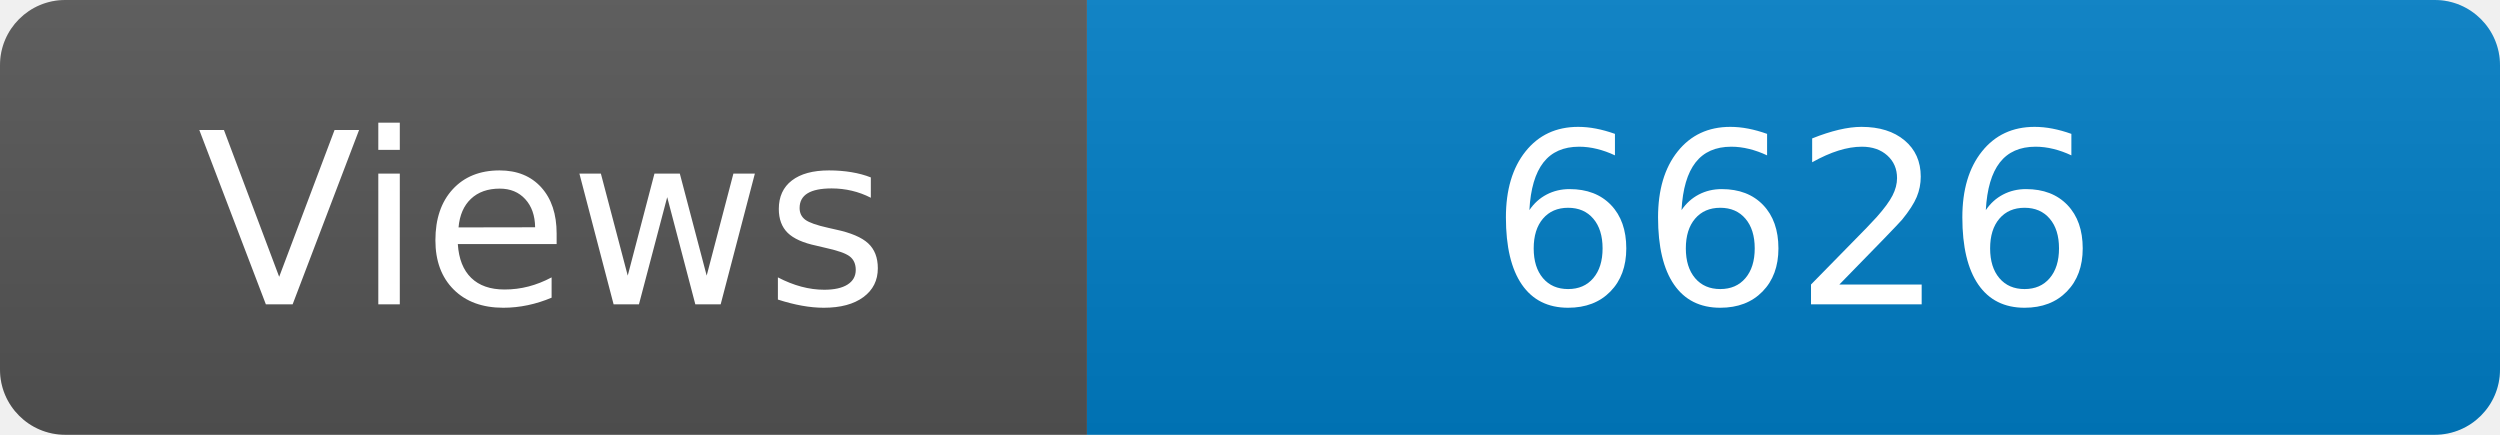
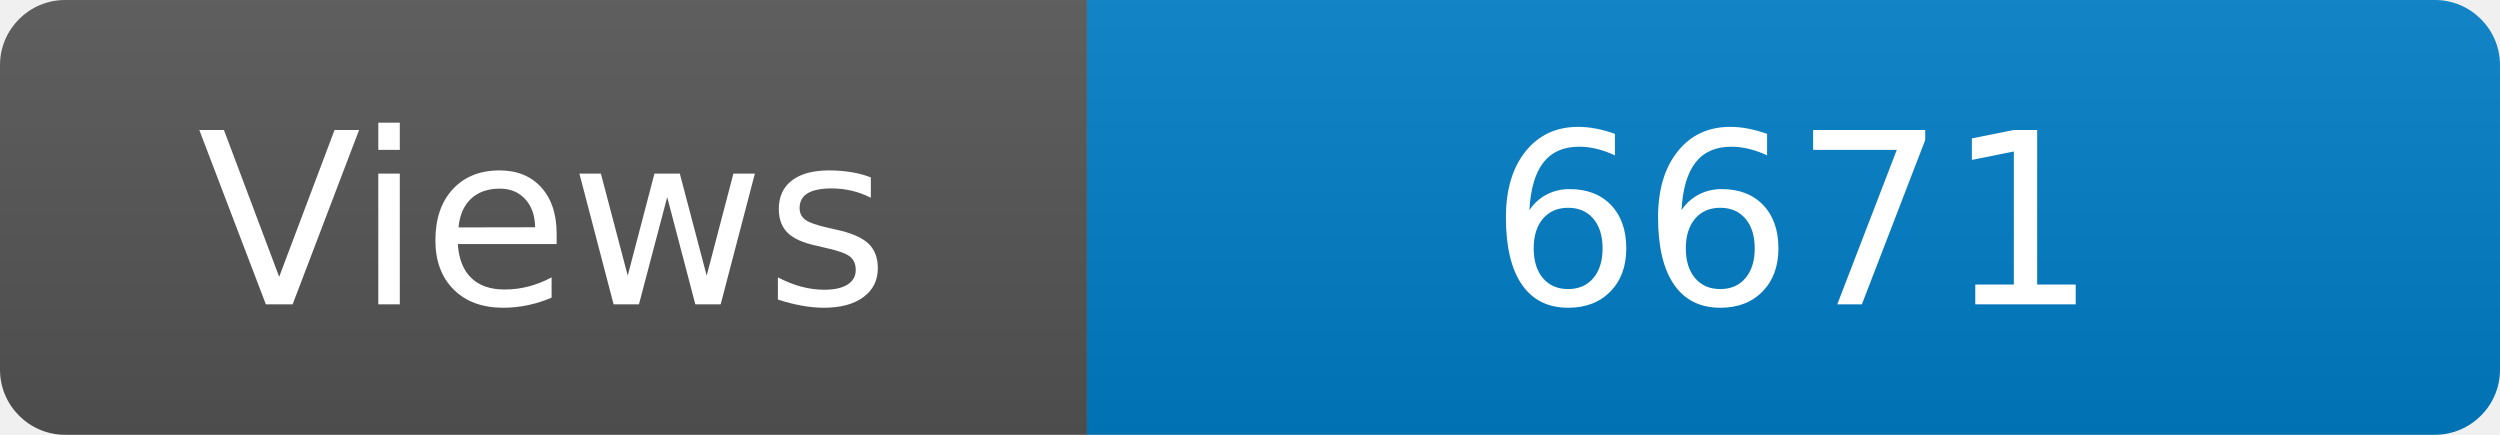
<svg xmlns="http://www.w3.org/2000/svg" width="115" height="20" role="img" aria-label="Maintained?: yes">
  <linearGradient id="s" x2="0" y2="100%">
    <stop offset="0" stop-color="#bbb" stop-opacity=".1" />
    <stop offset="1" stop-opacity=".1" />
  </linearGradient>
  <clipPath id="r">
    <rect width="115" height="20" rx="3" fill="#fff" />
  </clipPath>
  <g clip-path="url(#r)">
    <rect width="50" height="20" fill="#555" />
    <rect x="50" width="160" height="20" fill="#007ec6" />
    <rect width="115" height="20" fill="url(#s)" />
  </g>
  <g fill="#fff" text-anchor="middle" font-family="Verdana,Geneva,DejaVu Sans,sans-serif" font-size="110">
    <text x="250" y="140" transform="scale(.1)" fill="#fff">Views</text>
-     <text x="825" y="140" transform="scale(.1)" fill="#fff">6626</text>
+     <text x="825" y="140" transform="scale(.1)" fill="#fff">6671</text>
  </g>
</svg>
